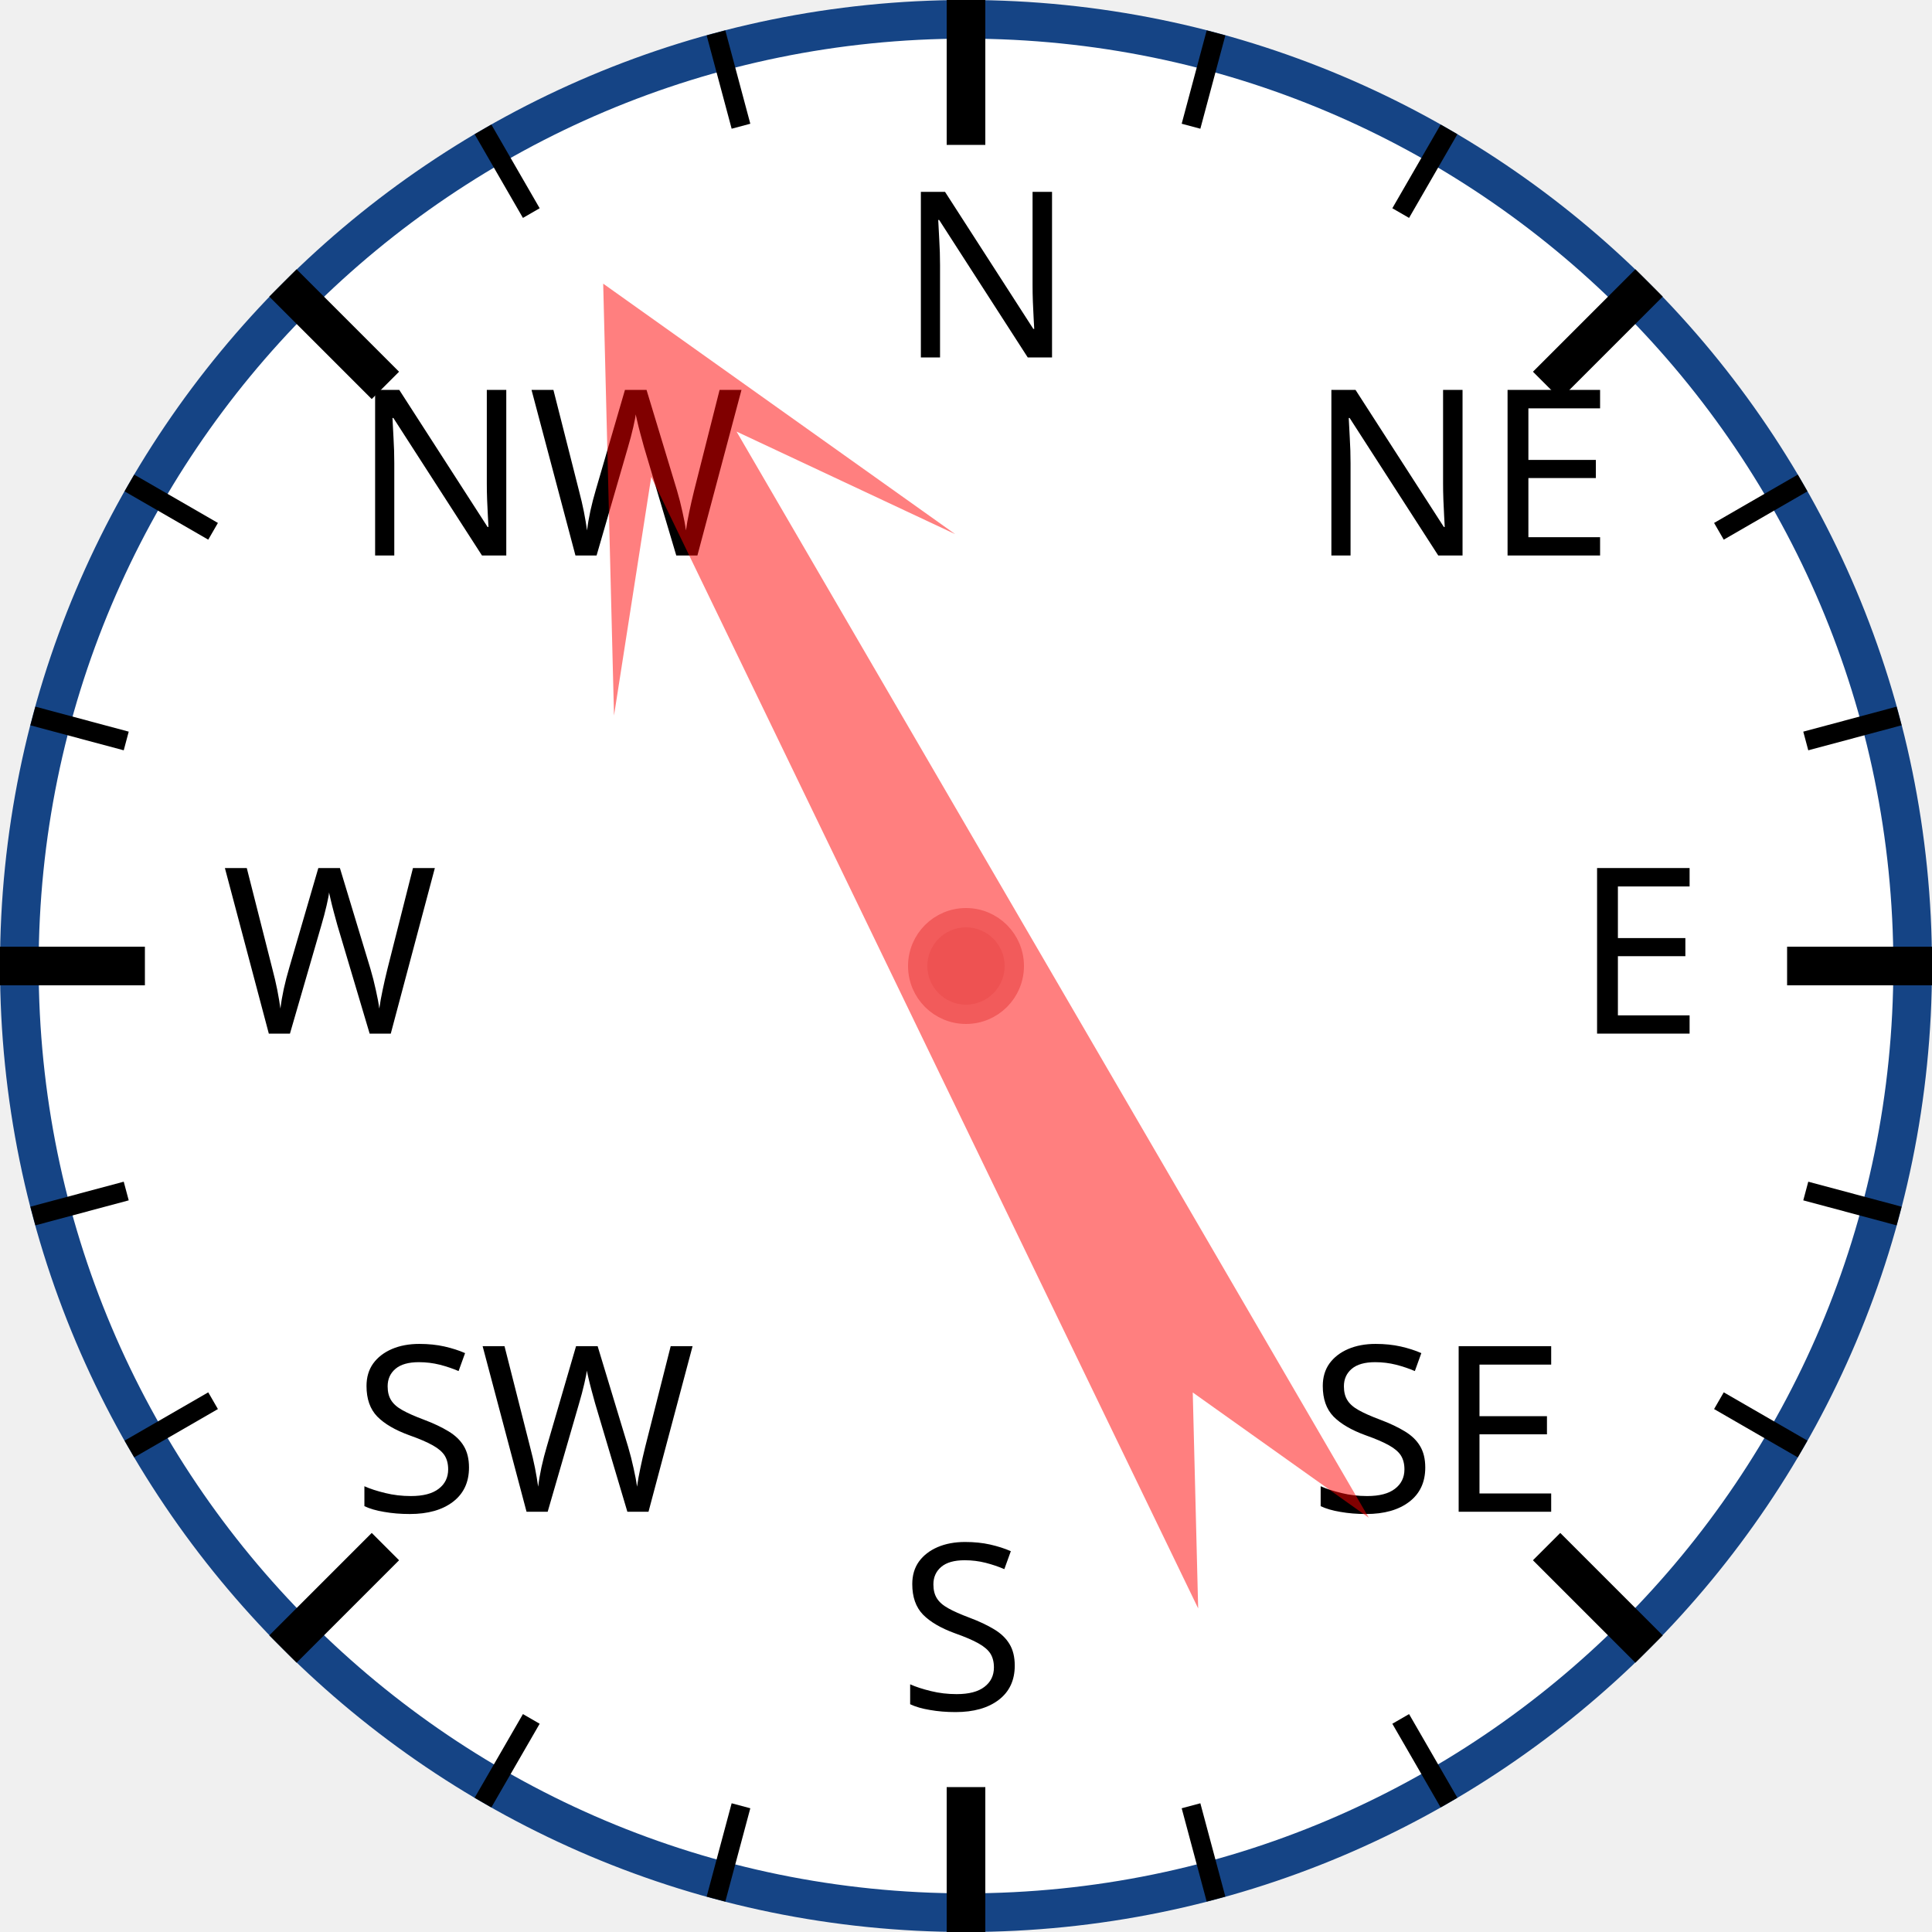
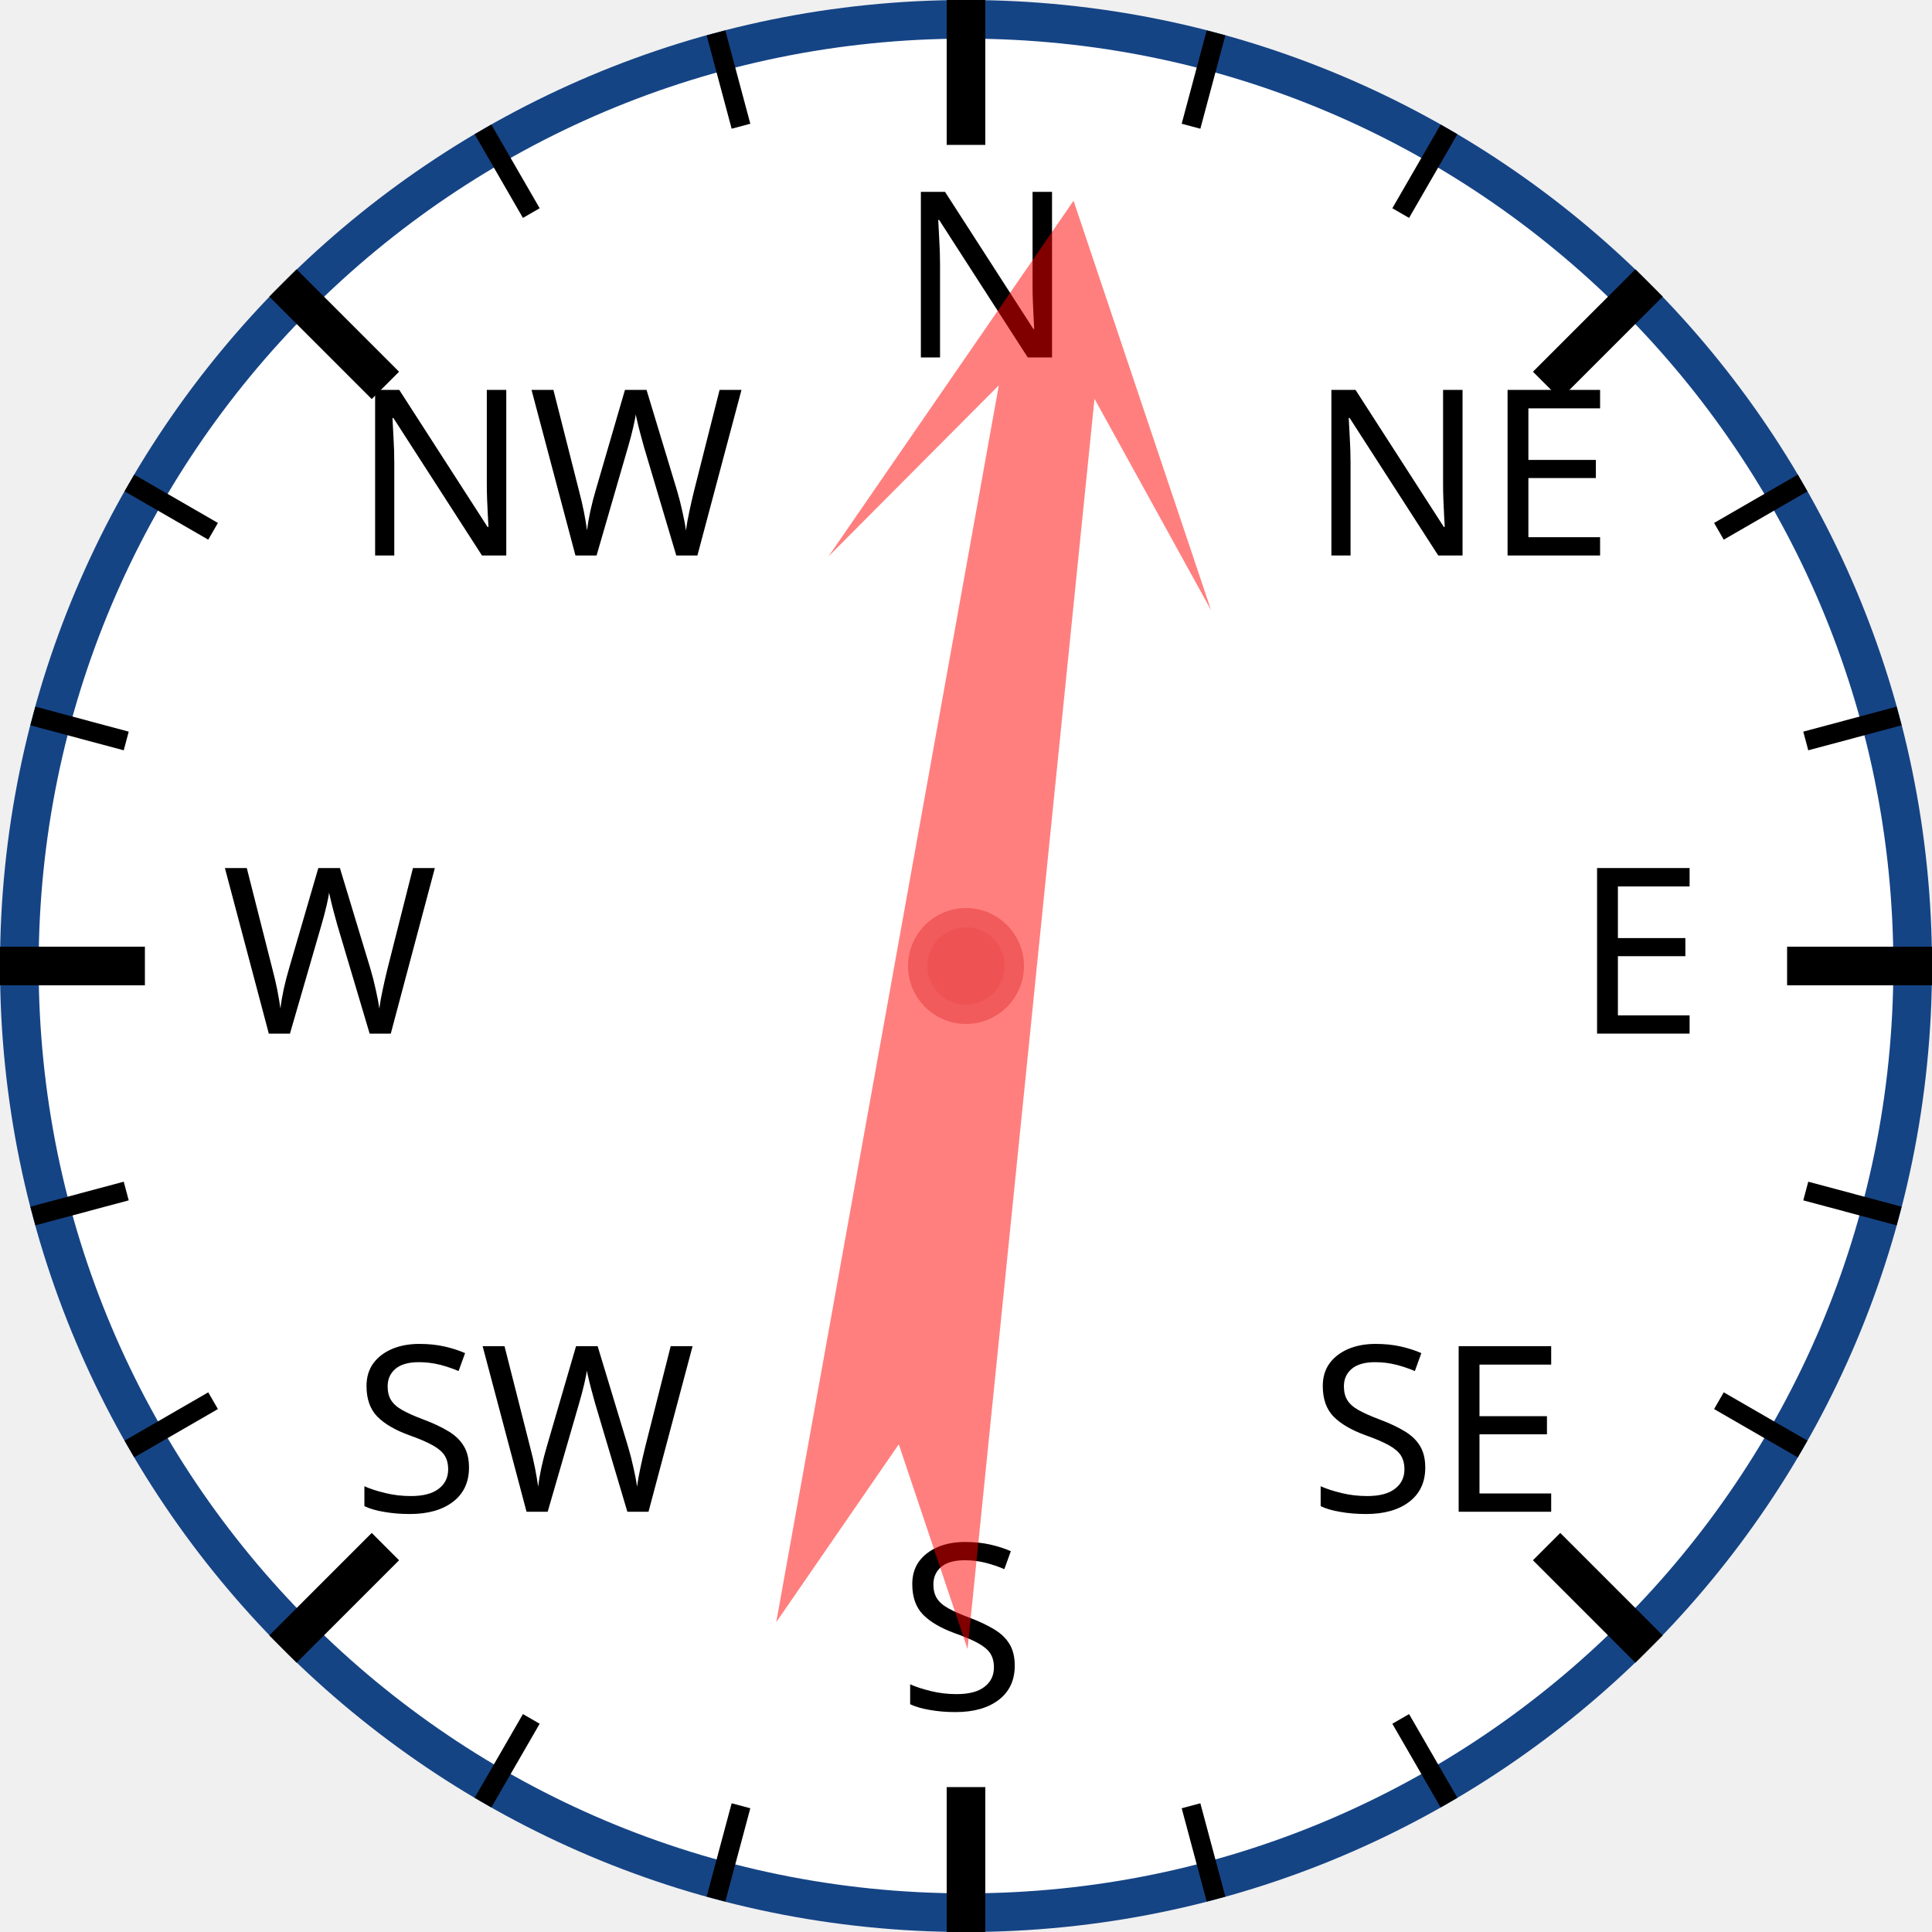
<svg xmlns="http://www.w3.org/2000/svg" width="120px" height="120px" viewBox="0 0 200 200">
  <circle cx="100" cy="100" r="98" style="fill: white; stroke: #154485; stroke-width: 4;" />
  <text x="93.0" y="37.0" style="font-family: sans-serif; font-size: 18pt;">N</text>
  <line x1="100.0" y1="0.0" x2="100.0" y2="15.0" style="stroke: black; stroke-width: 4;" />
  <line x1="74.118" y1="3.407" x2="76.706" y2="13.067" style="stroke: black; stroke-width: 2;" />
  <line x1="50" y1="13.397" x2="55" y2="22.058" style="stroke: black; stroke-width: 2;" />
  <text x="36.503" y="57.503" style="font-family: sans-serif; font-size: 18pt;">NW</text>
  <line x1="29.289" y1="29.289" x2="39.896" y2="39.896" style="stroke: black; stroke-width: 4;" />
  <line x1="13.397" y1="50" x2="22.058" y2="55" style="stroke: black; stroke-width: 2;" />
  <line x1="3.407" y1="74.118" x2="13.067" y2="76.706" style="stroke: black; stroke-width: 2;" />
  <text x="23.0" y="107.0" style="font-family: sans-serif; font-size: 18pt;">W</text>
  <line x1="0.0" y1="100.0" x2="15.0" y2="100.0" style="stroke: black; stroke-width: 4;" />
  <line x1="3.407" y1="125.882" x2="13.067" y2="123.294" style="stroke: black; stroke-width: 2;" />
  <line x1="13.397" y1="150" x2="22.058" y2="145" style="stroke: black; stroke-width: 2;" />
  <text x="36.503" y="156.497" style="font-family: sans-serif; font-size: 18pt;">SW</text>
  <line x1="29.289" y1="170.711" x2="39.896" y2="160.104" style="stroke: black; stroke-width: 4;" />
  <line x1="50" y1="186.603" x2="55" y2="177.942" style="stroke: black; stroke-width: 2;" />
  <line x1="74.118" y1="196.593" x2="76.706" y2="186.933" style="stroke: black; stroke-width: 2;" />
  <text x="93" y="177.0" style="font-family: sans-serif; font-size: 18pt;">S</text>
  <line x1="100" y1="200.0" x2="100" y2="185.0" style="stroke: black; stroke-width: 4;" />
  <line x1="125.882" y1="196.593" x2="123.294" y2="186.933" style="stroke: black; stroke-width: 2;" />
  <line x1="150.0" y1="186.603" x2="145.0" y2="177.942" style="stroke: black; stroke-width: 2;" />
  <text x="135.497" y="156.497" style="font-family: sans-serif; font-size: 18pt;">SE</text>
  <line x1="170.711" y1="170.711" x2="160.104" y2="160.104" style="stroke: black; stroke-width: 4;" />
  <line x1="186.603" y1="150" x2="177.942" y2="145" style="stroke: black; stroke-width: 2;" />
  <line x1="196.593" y1="125.882" x2="186.933" y2="123.294" style="stroke: black; stroke-width: 2;" />
  <text x="163.0" y="107" style="font-family: sans-serif; font-size: 18pt;">E</text>
  <line x1="200.0" y1="100" x2="185.0" y2="100" style="stroke: black; stroke-width: 4;" />
  <line x1="196.593" y1="74.118" x2="186.933" y2="76.706" style="stroke: black; stroke-width: 2;" />
  <line x1="186.603" y1="50" x2="177.942" y2="55" style="stroke: black; stroke-width: 2;" />
  <text x="135.497" y="57.503" style="font-family: sans-serif; font-size: 18pt;">NE</text>
  <line x1="170.711" y1="29.289" x2="160.104" y2="39.896" style="stroke: black; stroke-width: 4;" />
  <line x1="150" y1="13.397" x2="145" y2="22.058" style="stroke: black; stroke-width: 2;" />
  <line x1="125.882" y1="3.407" x2="123.294" y2="13.067" style="stroke: black; stroke-width: 2;" />
-   <polygon points="100 20 120 60 105 40 110 170 100 150 90 170 95 40 80 60" style="fill: red; fill-opacity: 0.5;" transform="rotate(332,100,100)" />
+   <polygon points="100 20 120 60 105 40 110 170 100 150 90 170 95 40 80 60" style="fill: red; fill-opacity: 0.5;" transform="rotate(8,100,100)" />
  <circle cx="100" cy="100" r="5" style="fill: #EE5252; stroke: #F25B5B; stroke-width: 2;" />
</svg>
